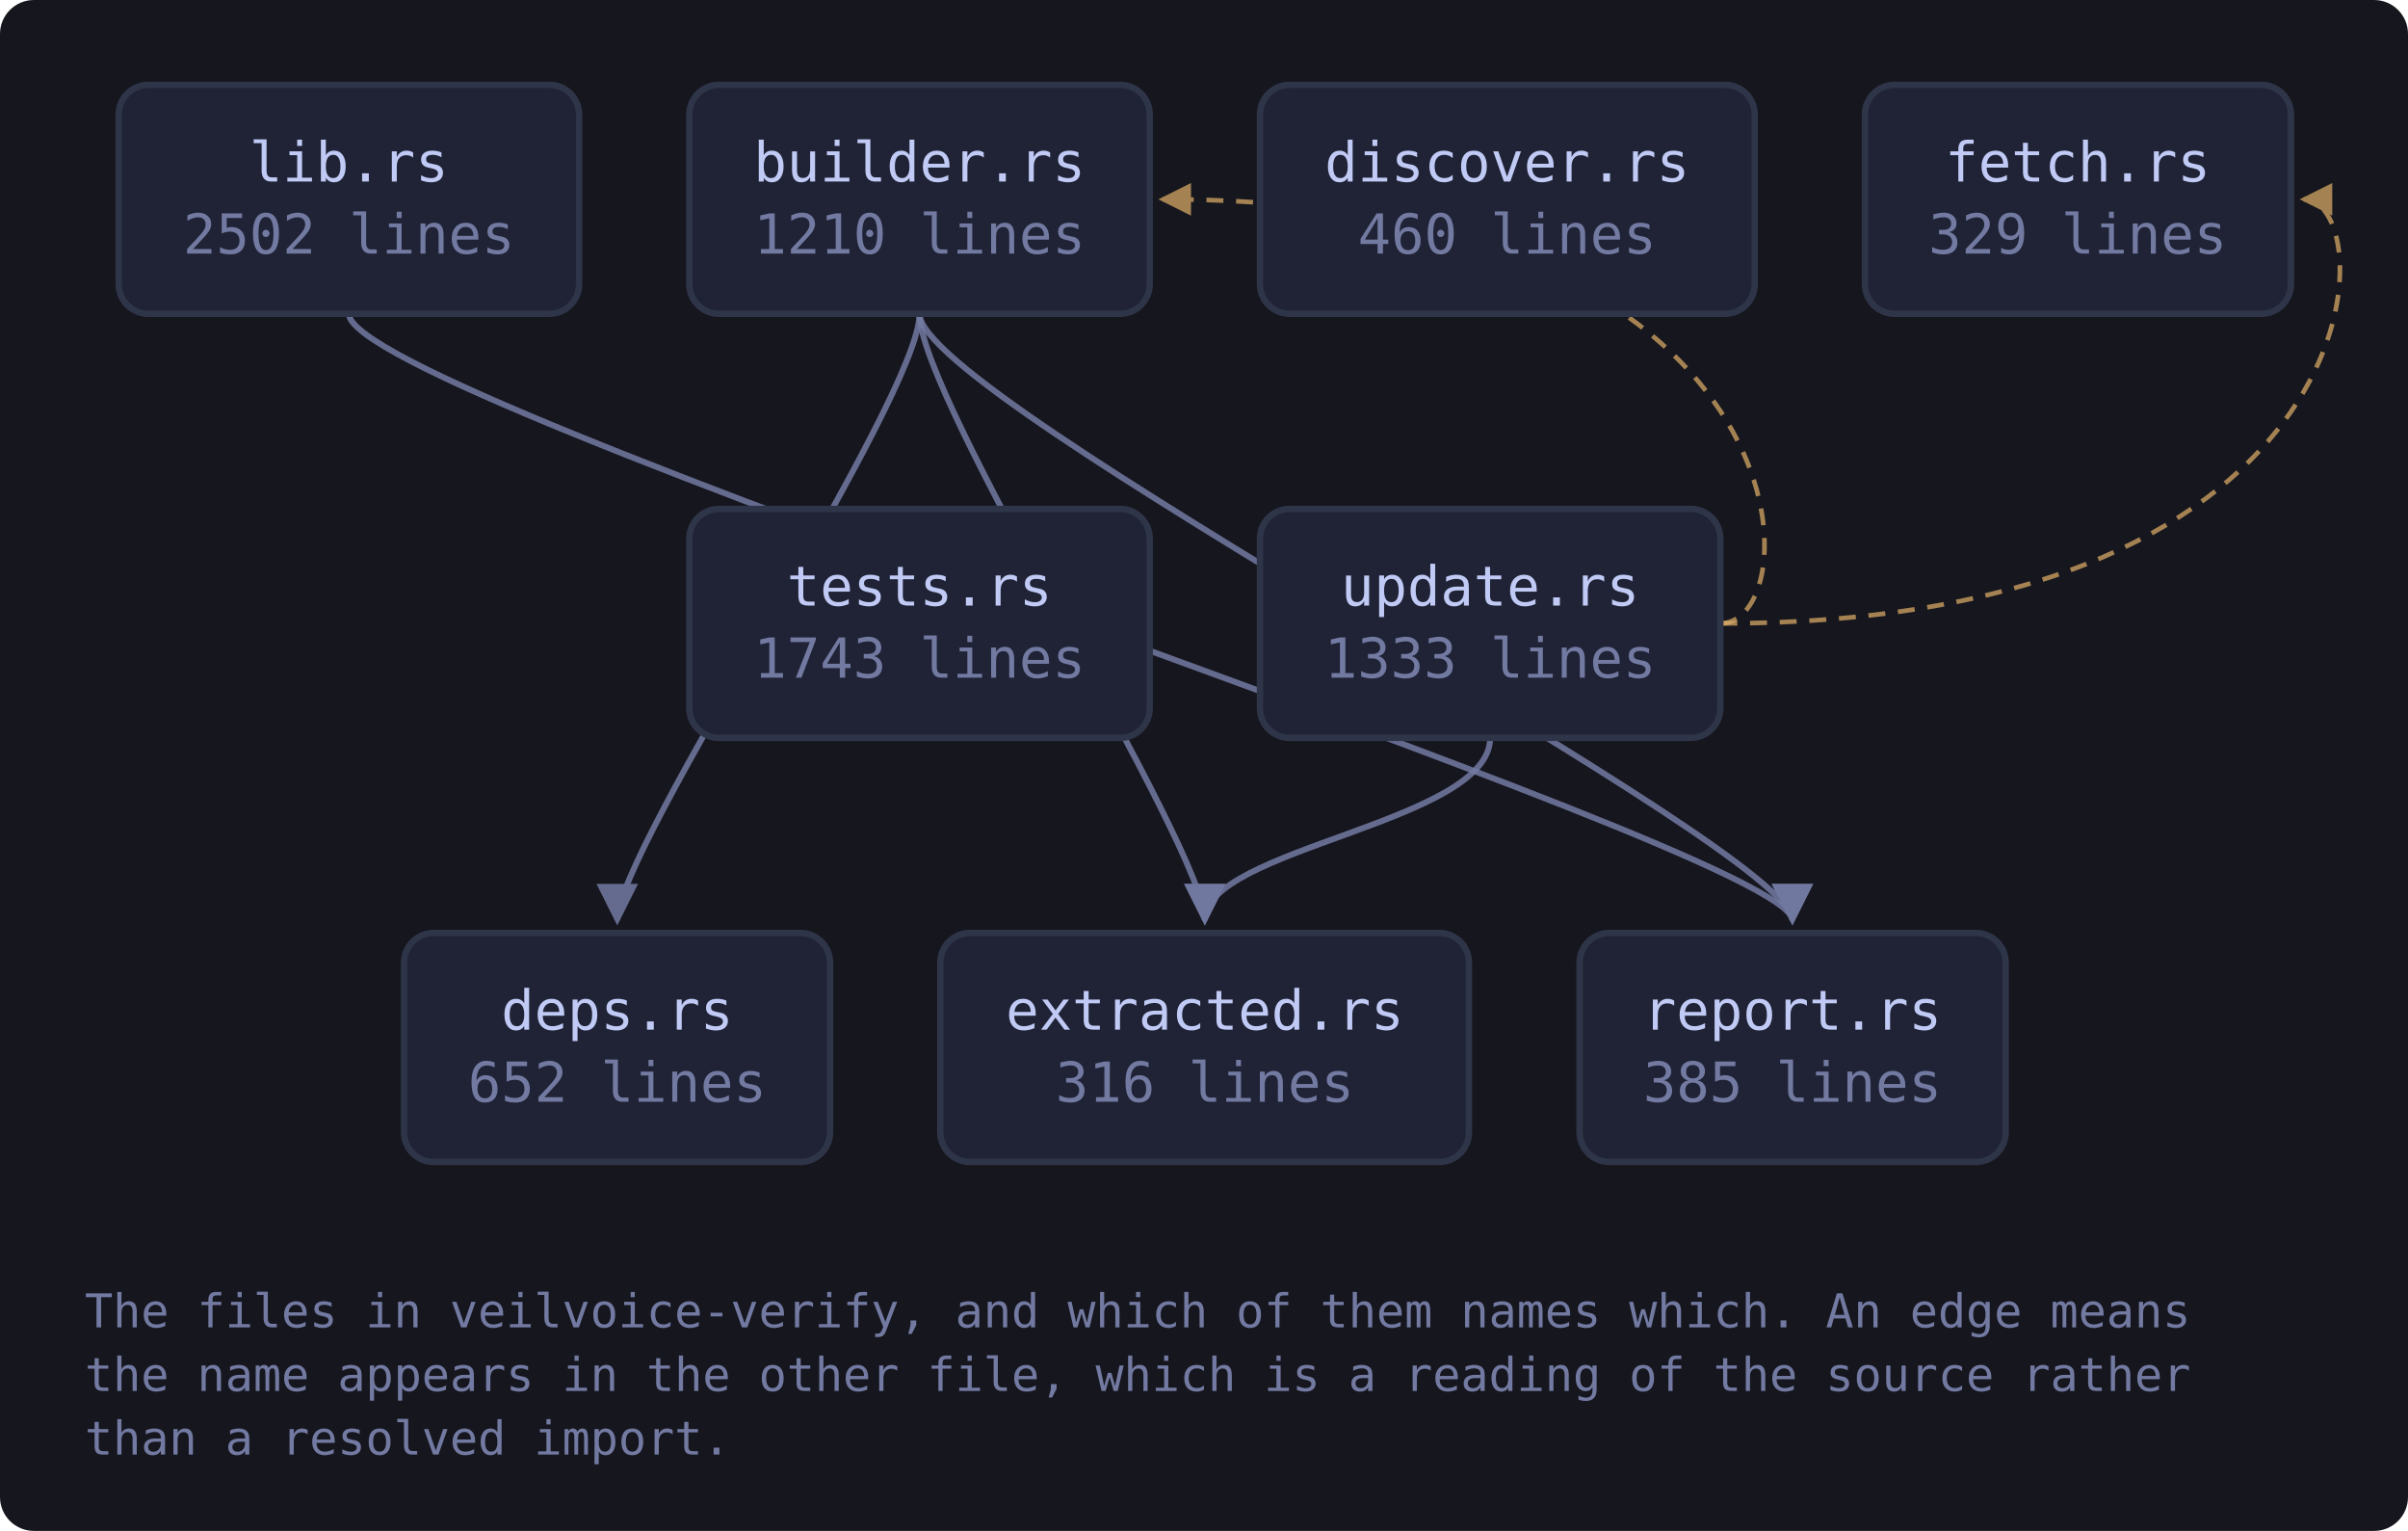
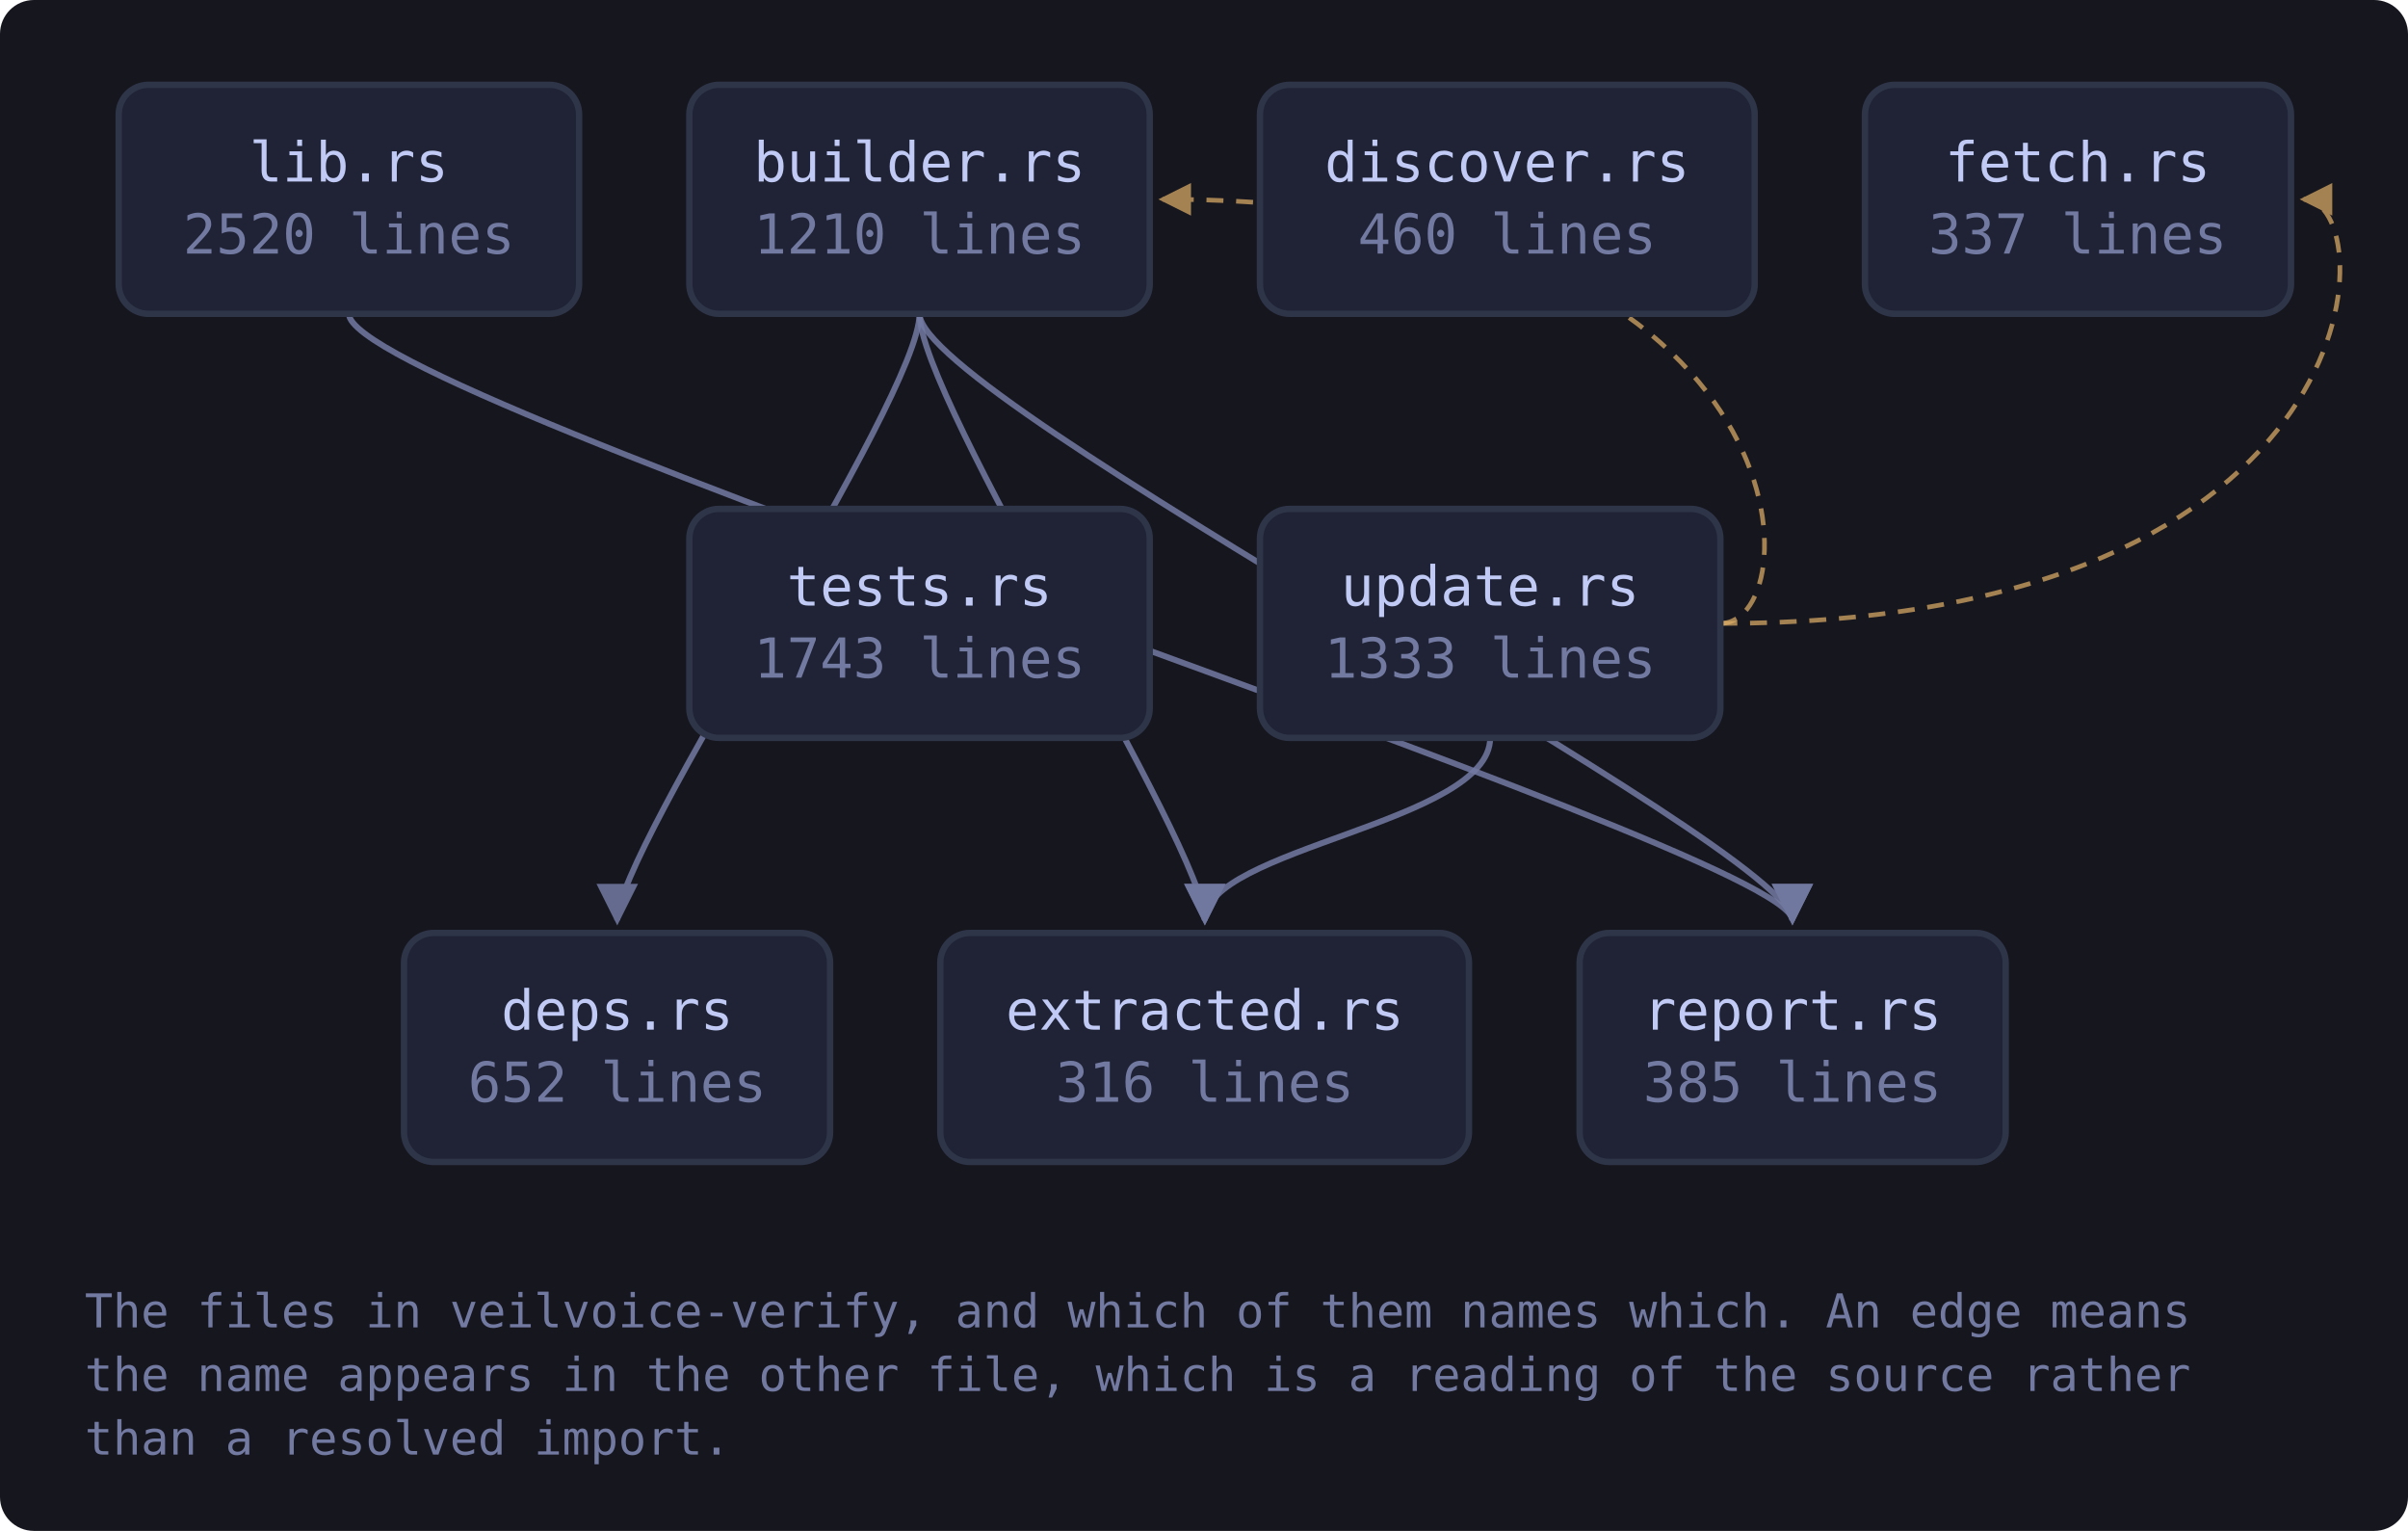
<svg xmlns="http://www.w3.org/2000/svg" viewBox="0 0 568 361" width="568" height="361" style="max-width:100%;height:auto" role="img" aria-label="flowchart">
  <defs>
    <marker id="a-muted" viewBox="0 0 8 8" refX="7" refY="4" markerWidth="7" markerHeight="7" orient="auto-start-reverse">
      <path d="M0 0 L8 4 L0 8 z" fill="var(--muted, #737aa2)" />
    </marker>
    <marker id="a-warn" viewBox="0 0 8 8" refX="7" refY="4" markerWidth="7" markerHeight="7" orient="auto-start-reverse">
      <path d="M0 0 L8 4 L0 8 z" fill="var(--warn, #e0af68)" />
    </marker>
    <marker id="a-accent" viewBox="0 0 8 8" refX="7" refY="4" markerWidth="7" markerHeight="7" orient="auto-start-reverse">
      <path d="M0 0 L8 4 L0 8 z" fill="var(--accent, #7aa2f7)" />
    </marker>
    <marker id="a-cyan" viewBox="0 0 8 8" refX="7" refY="4" markerWidth="7" markerHeight="7" orient="auto-start-reverse">
      <path d="M0 0 L8 4 L0 8 z" fill="var(--cyan, #7dcfff)" />
    </marker>
    <marker id="a-accent-2" viewBox="0 0 8 8" refX="7" refY="4" markerWidth="7" markerHeight="7" orient="auto-start-reverse">
      <path d="M0 0 L8 4 L0 8 z" fill="var(--accent-2, #bb9af7)" />
    </marker>
  </defs>
  <rect x="0" y="0" width="568" height="361" fill="var(--bg-inset, #16161e)" rx="8" />
  <path d="M216.9 74.0 C 216.9 94.0, 145.6 200.0, 145.6 217.0" fill="none" stroke="var(--muted, #737aa2)" stroke-width="1.4" opacity="0.85" marker-end="url(#a-muted)" />
  <path d="M216.9 74.0 C 216.9 94.0, 284.2 200.0, 284.2 217.0" fill="none" stroke="var(--muted, #737aa2)" stroke-width="1.4" opacity="0.85" marker-end="url(#a-muted)" />
  <path d="M216.9 74.0 C 216.9 94.0, 422.8 200.0, 422.8 217.0" fill="none" stroke="var(--muted, #737aa2)" stroke-width="1.4" opacity="0.85" marker-end="url(#a-muted)" />
  <path d="M82.3 74.0 C 82.3 94.0, 422.8 200.0, 422.8 217.0" fill="none" stroke="var(--muted, #737aa2)" stroke-width="1.4" opacity="0.85" marker-end="url(#a-muted)" />
  <path d="M405.8 147.0 C 427.8 147.0, 427.8 47.0, 274.2 47.0" fill="none" stroke="var(--warn, #e0af68)" stroke-width="1.1" opacity="0.7" stroke-dasharray="4 3" marker-end="url(#a-warn)" />
  <path d="M351.5 174.0 C 351.5 194.0, 284.2 200.0, 284.2 217.0" fill="none" stroke="var(--muted, #737aa2)" stroke-width="1.4" opacity="0.85" marker-end="url(#a-muted)" />
  <path d="M405.8 147.0 C 562.4 147.0, 562.4 47.0, 543.4 47.0" fill="none" stroke="var(--warn, #e0af68)" stroke-width="1.1" opacity="0.7" stroke-dasharray="4 3" marker-end="url(#a-warn)" />
  <a href="https://github.com/tilas01/veilvoice/blob/main/crates/veilvoice-verify/src/lib.rs" target="_blank" rel="noopener noreferrer">
    <rect x="28.0" y="20.0" width="108.6" height="54.0" rx="7" fill="var(--bg-soft, #1f2335)" stroke="var(--border, #2f3549)" stroke-width="1.5" />
    <text x="82.3" y="42.8" font-family="ui-monospace, SFMono-Regular, Menlo, Consolas, monospace" font-size="13" fill="var(--fg, #c0caf5)" text-anchor="middle">lib.rs</text>
-     <text x="82.3" y="59.8" font-family="ui-monospace, SFMono-Regular, Menlo, Consolas, monospace" font-size="13" fill="var(--muted, #737aa2)" text-anchor="middle">2502 lines</text>
+     <text x="82.3" y="59.8" font-family="ui-monospace, SFMono-Regular, Menlo, Consolas, monospace" font-size="13" fill="var(--muted, #737aa2)" text-anchor="middle">2520 lines</text>
  </a>
  <a href="https://github.com/tilas01/veilvoice/blob/main/crates/veilvoice-verify/src/builder.rs" target="_blank" rel="noopener noreferrer">
    <rect x="162.6" y="20.0" width="108.6" height="54.0" rx="7" fill="var(--bg-soft, #1f2335)" stroke="var(--border, #2f3549)" stroke-width="1.5" />
    <text x="216.9" y="42.8" font-family="ui-monospace, SFMono-Regular, Menlo, Consolas, monospace" font-size="13" fill="var(--fg, #c0caf5)" text-anchor="middle">builder.rs</text>
    <text x="216.9" y="59.8" font-family="ui-monospace, SFMono-Regular, Menlo, Consolas, monospace" font-size="13" fill="var(--muted, #737aa2)" text-anchor="middle">1210 lines</text>
  </a>
  <a href="https://github.com/tilas01/veilvoice/blob/main/crates/veilvoice-verify/src/deps.rs" target="_blank" rel="noopener noreferrer">
    <rect x="95.3" y="220.0" width="100.5" height="54.0" rx="7" fill="var(--bg-soft, #1f2335)" stroke="var(--border, #2f3549)" stroke-width="1.5" />
    <text x="145.6" y="242.8" font-family="ui-monospace, SFMono-Regular, Menlo, Consolas, monospace" font-size="13" fill="var(--fg, #c0caf5)" text-anchor="middle">deps.rs</text>
    <text x="145.6" y="259.8" font-family="ui-monospace, SFMono-Regular, Menlo, Consolas, monospace" font-size="13" fill="var(--muted, #737aa2)" text-anchor="middle">652 lines</text>
  </a>
  <a href="https://github.com/tilas01/veilvoice/blob/main/crates/veilvoice-verify/src/discover.rs" target="_blank" rel="noopener noreferrer">
    <rect x="297.2" y="20.0" width="116.7" height="54.0" rx="7" fill="var(--bg-soft, #1f2335)" stroke="var(--border, #2f3549)" stroke-width="1.5" />
    <text x="355.5" y="42.8" font-family="ui-monospace, SFMono-Regular, Menlo, Consolas, monospace" font-size="13" fill="var(--fg, #c0caf5)" text-anchor="middle">discover.rs</text>
    <text x="355.5" y="59.8" font-family="ui-monospace, SFMono-Regular, Menlo, Consolas, monospace" font-size="13" fill="var(--muted, #737aa2)" text-anchor="middle">460 lines</text>
  </a>
  <a href="https://github.com/tilas01/veilvoice/blob/main/crates/veilvoice-verify/src/extracted.rs" target="_blank" rel="noopener noreferrer">
    <rect x="221.8" y="220.0" width="124.7" height="54.0" rx="7" fill="var(--bg-soft, #1f2335)" stroke="var(--border, #2f3549)" stroke-width="1.5" />
    <text x="284.2" y="242.8" font-family="ui-monospace, SFMono-Regular, Menlo, Consolas, monospace" font-size="13" fill="var(--fg, #c0caf5)" text-anchor="middle">extracted.rs</text>
    <text x="284.2" y="259.8" font-family="ui-monospace, SFMono-Regular, Menlo, Consolas, monospace" font-size="13" fill="var(--muted, #737aa2)" text-anchor="middle">316 lines</text>
  </a>
  <a href="https://github.com/tilas01/veilvoice/blob/main/crates/veilvoice-verify/src/fetch.rs" target="_blank" rel="noopener noreferrer">
    <rect x="439.9" y="20.0" width="100.5" height="54.0" rx="7" fill="var(--bg-soft, #1f2335)" stroke="var(--border, #2f3549)" stroke-width="1.5" />
    <text x="490.1" y="42.8" font-family="ui-monospace, SFMono-Regular, Menlo, Consolas, monospace" font-size="13" fill="var(--fg, #c0caf5)" text-anchor="middle">fetch.rs</text>
-     <text x="490.1" y="59.8" font-family="ui-monospace, SFMono-Regular, Menlo, Consolas, monospace" font-size="13" fill="var(--muted, #737aa2)" text-anchor="middle">329 lines</text>
+     <text x="490.1" y="59.8" font-family="ui-monospace, SFMono-Regular, Menlo, Consolas, monospace" font-size="13" fill="var(--muted, #737aa2)" text-anchor="middle">337 lines</text>
  </a>
  <a href="https://github.com/tilas01/veilvoice/blob/main/crates/veilvoice-verify/src/report.rs" target="_blank" rel="noopener noreferrer">
    <rect x="372.6" y="220.0" width="100.5" height="54.0" rx="7" fill="var(--bg-soft, #1f2335)" stroke="var(--border, #2f3549)" stroke-width="1.5" />
    <text x="422.8" y="242.8" font-family="ui-monospace, SFMono-Regular, Menlo, Consolas, monospace" font-size="13" fill="var(--fg, #c0caf5)" text-anchor="middle">report.rs</text>
    <text x="422.8" y="259.8" font-family="ui-monospace, SFMono-Regular, Menlo, Consolas, monospace" font-size="13" fill="var(--muted, #737aa2)" text-anchor="middle">385 lines</text>
  </a>
  <a href="https://github.com/tilas01/veilvoice/blob/main/crates/veilvoice-verify/src/tests.rs" target="_blank" rel="noopener noreferrer">
    <rect x="162.6" y="120.0" width="108.6" height="54.0" rx="7" fill="var(--bg-soft, #1f2335)" stroke="var(--border, #2f3549)" stroke-width="1.5" />
    <text x="216.9" y="142.8" font-family="ui-monospace, SFMono-Regular, Menlo, Consolas, monospace" font-size="13" fill="var(--fg, #c0caf5)" text-anchor="middle">tests.rs</text>
    <text x="216.9" y="159.8" font-family="ui-monospace, SFMono-Regular, Menlo, Consolas, monospace" font-size="13" fill="var(--muted, #737aa2)" text-anchor="middle">1743 lines</text>
  </a>
  <a href="https://github.com/tilas01/veilvoice/blob/main/crates/veilvoice-verify/src/update.rs" target="_blank" rel="noopener noreferrer">
    <rect x="297.2" y="120.0" width="108.6" height="54.0" rx="7" fill="var(--bg-soft, #1f2335)" stroke="var(--border, #2f3549)" stroke-width="1.5" />
    <text x="351.5" y="142.8" font-family="ui-monospace, SFMono-Regular, Menlo, Consolas, monospace" font-size="13" fill="var(--fg, #c0caf5)" text-anchor="middle">update.rs</text>
    <text x="351.5" y="159.8" font-family="ui-monospace, SFMono-Regular, Menlo, Consolas, monospace" font-size="13" fill="var(--muted, #737aa2)" text-anchor="middle">1333 lines</text>
  </a>
  <text x="20.0" y="313.0" font-family="ui-monospace, SFMono-Regular, Menlo, Consolas, monospace" font-size="11" fill="var(--muted, #737aa2)">The files in veilvoice-verify, and which of them names which. An edge means</text>
  <text x="20.0" y="328.0" font-family="ui-monospace, SFMono-Regular, Menlo, Consolas, monospace" font-size="11" fill="var(--muted, #737aa2)">the name appears in the other file, which is a reading of the source rather</text>
  <text x="20.0" y="343.0" font-family="ui-monospace, SFMono-Regular, Menlo, Consolas, monospace" font-size="11" fill="var(--muted, #737aa2)">than a resolved import.</text>
</svg>
